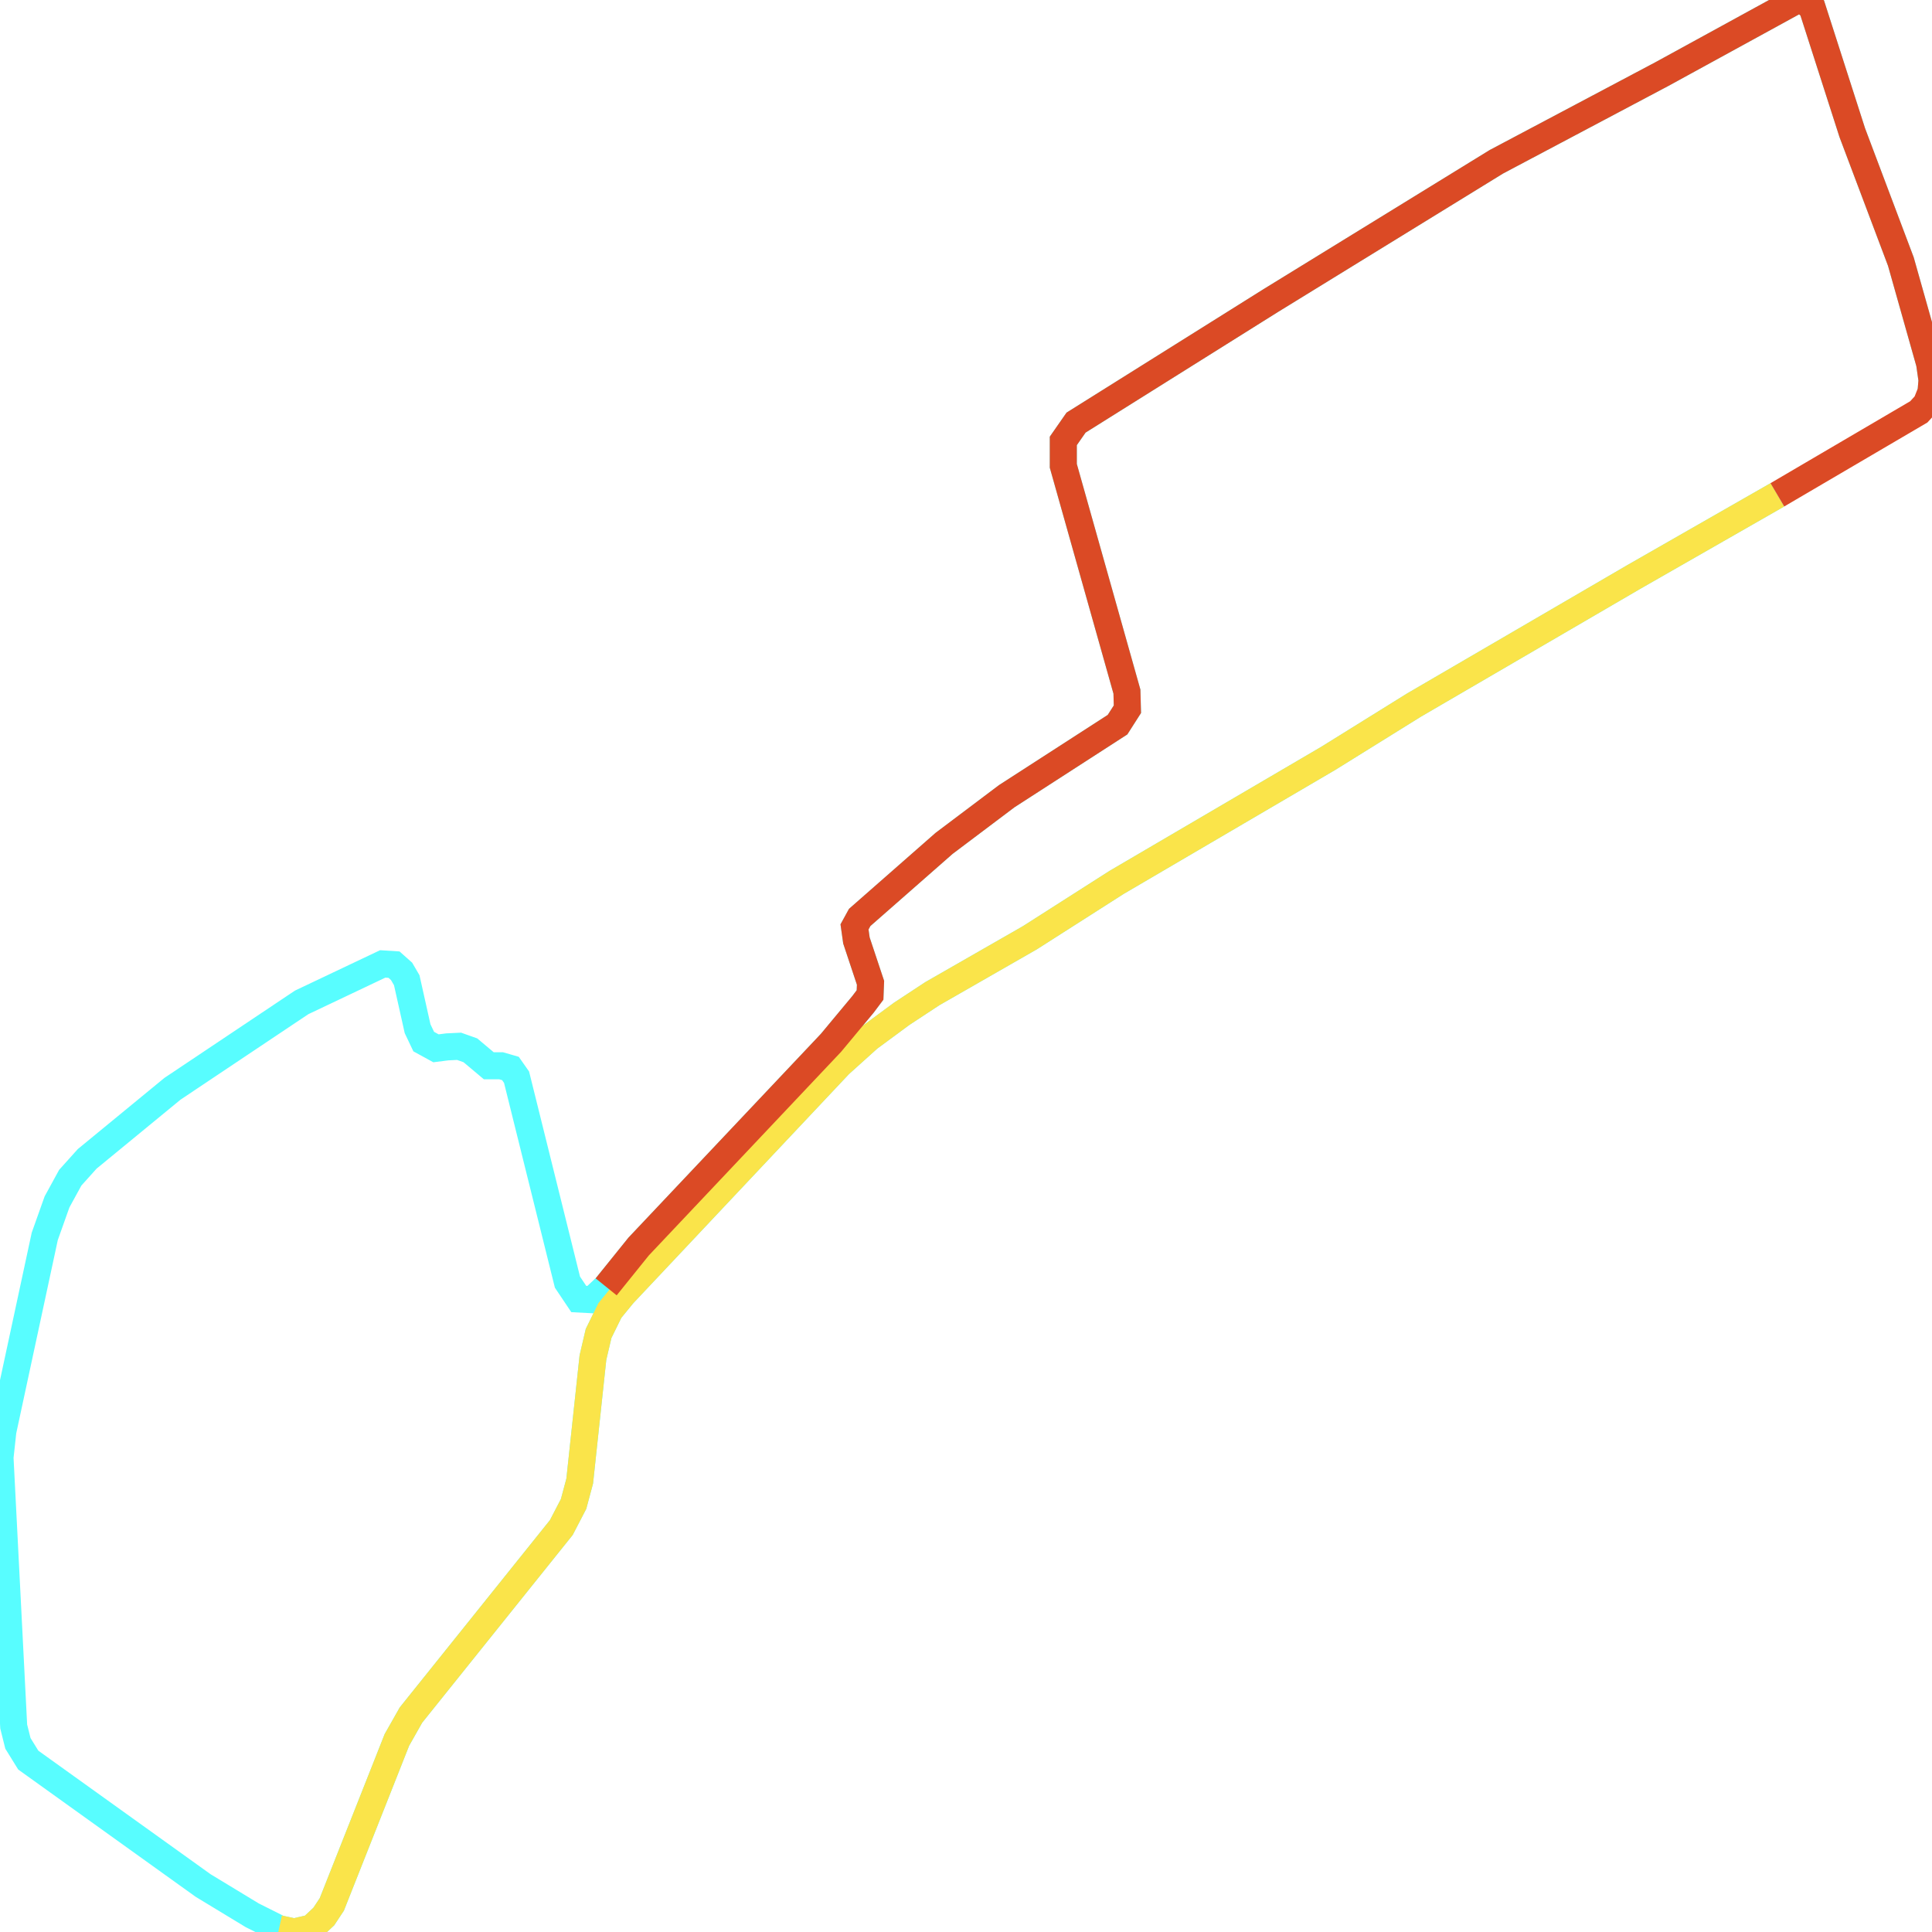
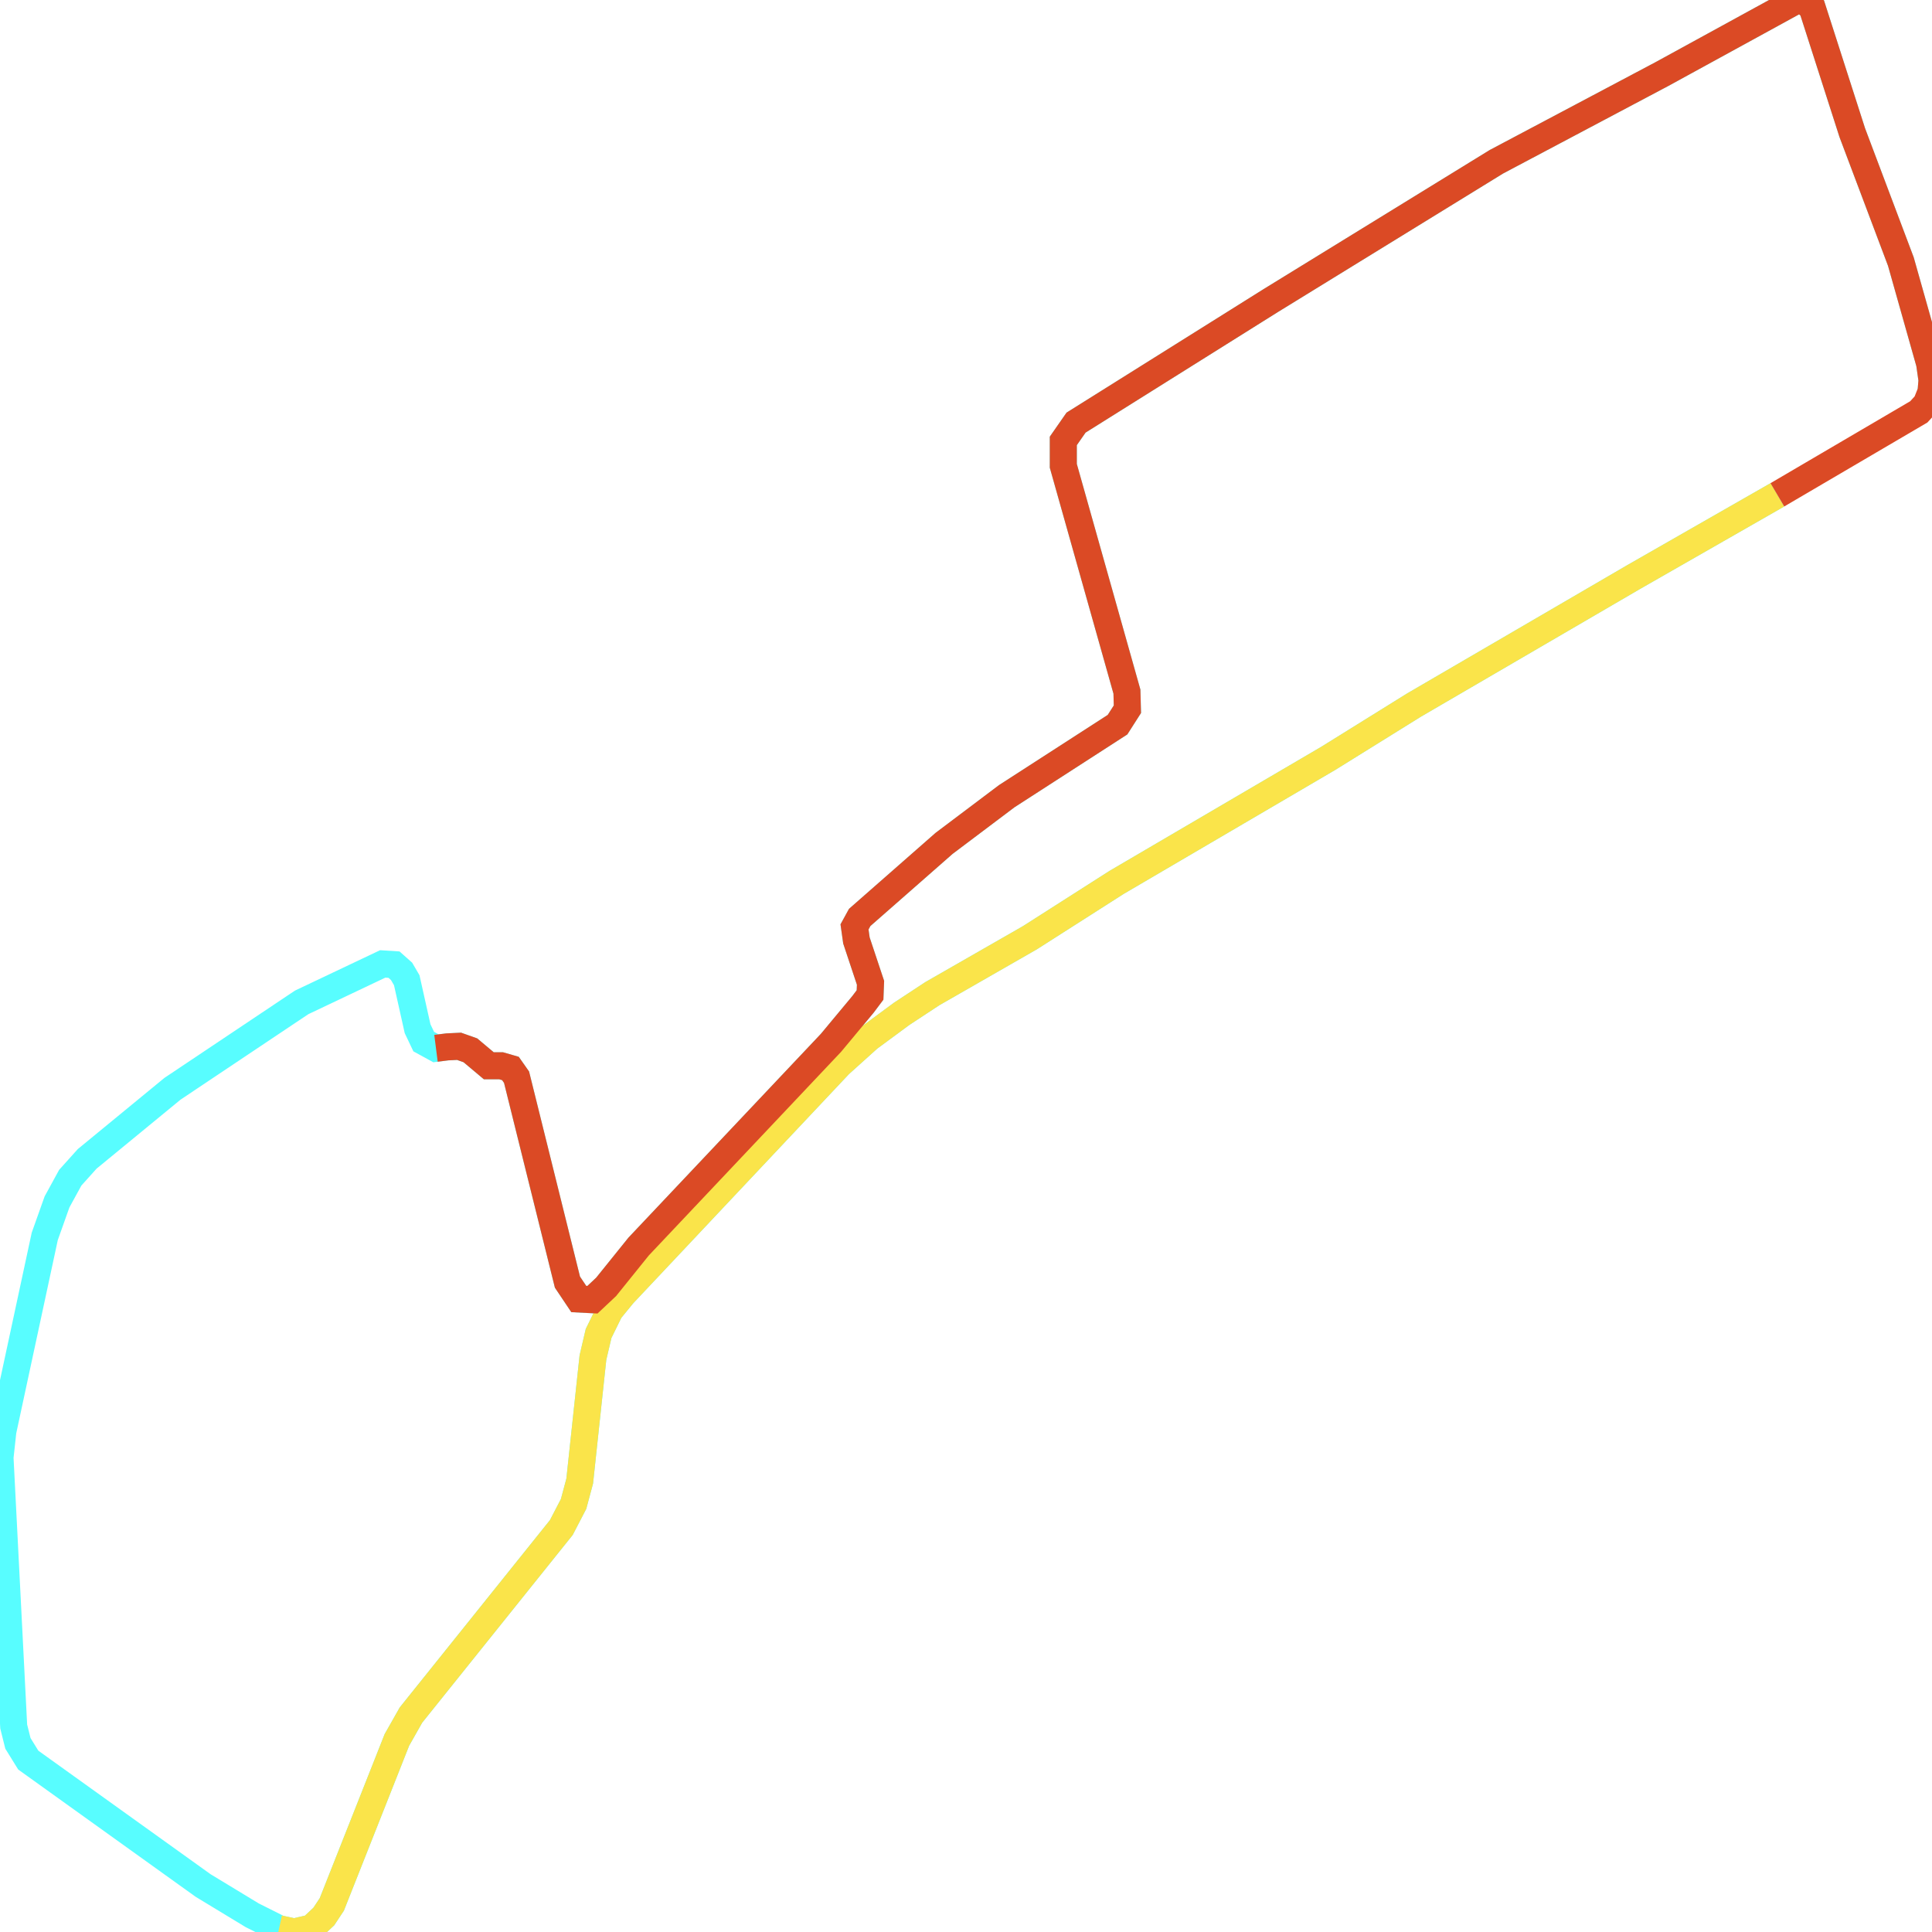
<svg xmlns="http://www.w3.org/2000/svg" width="500" height="500">
  <path d="M459.979,128.063 L422.78,149.345 L365.943,182.471 L343.727,196.277 L288.97,228.366 L266.528,242.69 L241.283,257.162 L233.348,262.381 L224.817,268.673 L217.253,275.483 L161.26,334.962 L157.839,339.144 L154.913,345.103 L153.45,351.358 L150.029,383.3 L148.442,389.222 L145.268,395.329 L106.36,443.852 L102.712,450.292 L99.538,458.324 L85.875,492.857 L83.794,496.003 L80.62,498.964 L76.107,500.0 L72.212,499.149 L65.267,495.67 L52.572,487.971 L7.316,455.511 L4.637,451.181 L3.545,446.813 L0.0,377.193 L0.742,370.383 L11.582,319.972 L14.756,311.052 L18.177,304.797 L22.566,299.911 L44.638,281.775 L78.064,259.42 L99.044,249.463 L101.97,249.648 L103.928,251.388 L105.267,253.683 L108.07,266.23 L109.657,269.561 L112.831,271.301 L115.757,270.93 L118.807,270.782 L121.734,271.819 L126.494,275.816 L129.668,275.816 L132.1,276.519 L133.686,278.777 L146.855,331.816 L149.782,336.183 L153.326,336.368 L156.871,333.037 L165.279,322.6 L215.048,269.894 L223.333,259.938 L225.167,257.495 L225.291,254.349 L221.643,243.393 L221.148,239.877 L222.488,237.434 L244.333,218.262 L260.551,206.048 L289.218,187.542 L291.773,183.544 L291.649,178.992 L275.183,120.549 L275.183,114.109 L278.481,109.372 L328.848,77.8 L387.272,41.861 L430.096,19.172 L465.11,0.0 L467.295,0.518 L469.005,2.073 L479.371,34.347 L491.942,67.696 L499.382,94.048 L500.0,98.379 L499.753,101.377" fill="none" stroke-width="7" stroke="#58fdff" />
  <path d="M459.979,128.063 L422.78,149.345 L365.943,182.471 L343.727,196.277 L288.97,228.366 L266.528,242.69 L241.283,257.162 L233.348,262.381 L224.817,268.673 L217.253,275.483 L161.26,334.962 L157.839,339.144 L154.913,345.103 L153.45,351.358 L150.029,383.3 L148.442,389.222 L145.268,395.329 L106.36,443.852 L102.712,450.292 L99.538,458.324 L85.875,492.857 L83.794,496.003 L80.62,498.964 L76.107,500.0 L72.212,499.149" fill="none" stroke-width="7" stroke="#fae44a" />
-   <path d="M156.871,333.037 L165.279,322.6 L215.048,269.894 L223.333,259.938 L225.167,257.495 L225.291,254.349 L221.643,243.393 L221.148,239.877 L222.488,237.434 L244.333,218.262 L260.551,206.048 L289.218,187.542 L291.773,183.544 L291.649,178.992 L275.183,120.549 L275.183,114.109 L278.481,109.372 L328.848,77.8 L387.272,41.861 L430.096,19.172 L465.11,0.0 L467.295,0.518 L469.005,2.073 L479.371,34.347 L491.942,67.696 L499.382,94.048 L500.0,98.379 L499.753,101.377 L498.516,104.486 L496.579,106.596 L459.979,128.063" fill="none" stroke-width="7" stroke="#db4a25" />
+   <path d="M112.831,271.301 L115.757,270.93 L118.807,270.782 L121.734,271.819 L126.494,275.816 L129.668,275.816 L132.1,276.519 L133.686,278.777 L146.855,331.816 L149.782,336.183 L153.326,336.368 L156.871,333.037 L165.279,322.6 L215.048,269.894 L223.333,259.938 L225.167,257.495 L225.291,254.349 L221.643,243.393 L221.148,239.877 L222.488,237.434 L244.333,218.262 L260.551,206.048 L289.218,187.542 L291.773,183.544 L291.649,178.992 L275.183,120.549 L275.183,114.109 L278.481,109.372 L328.848,77.8 L387.272,41.861 L430.096,19.172 L465.11,0.0 L467.295,0.518 L469.005,2.073 L479.371,34.347 L491.942,67.696 L499.382,94.048 L500.0,98.379 L499.753,101.377 L498.516,104.486 L496.579,106.596 L459.979,128.063" fill="none" stroke-width="7" stroke="#db4a25" />
</svg>
